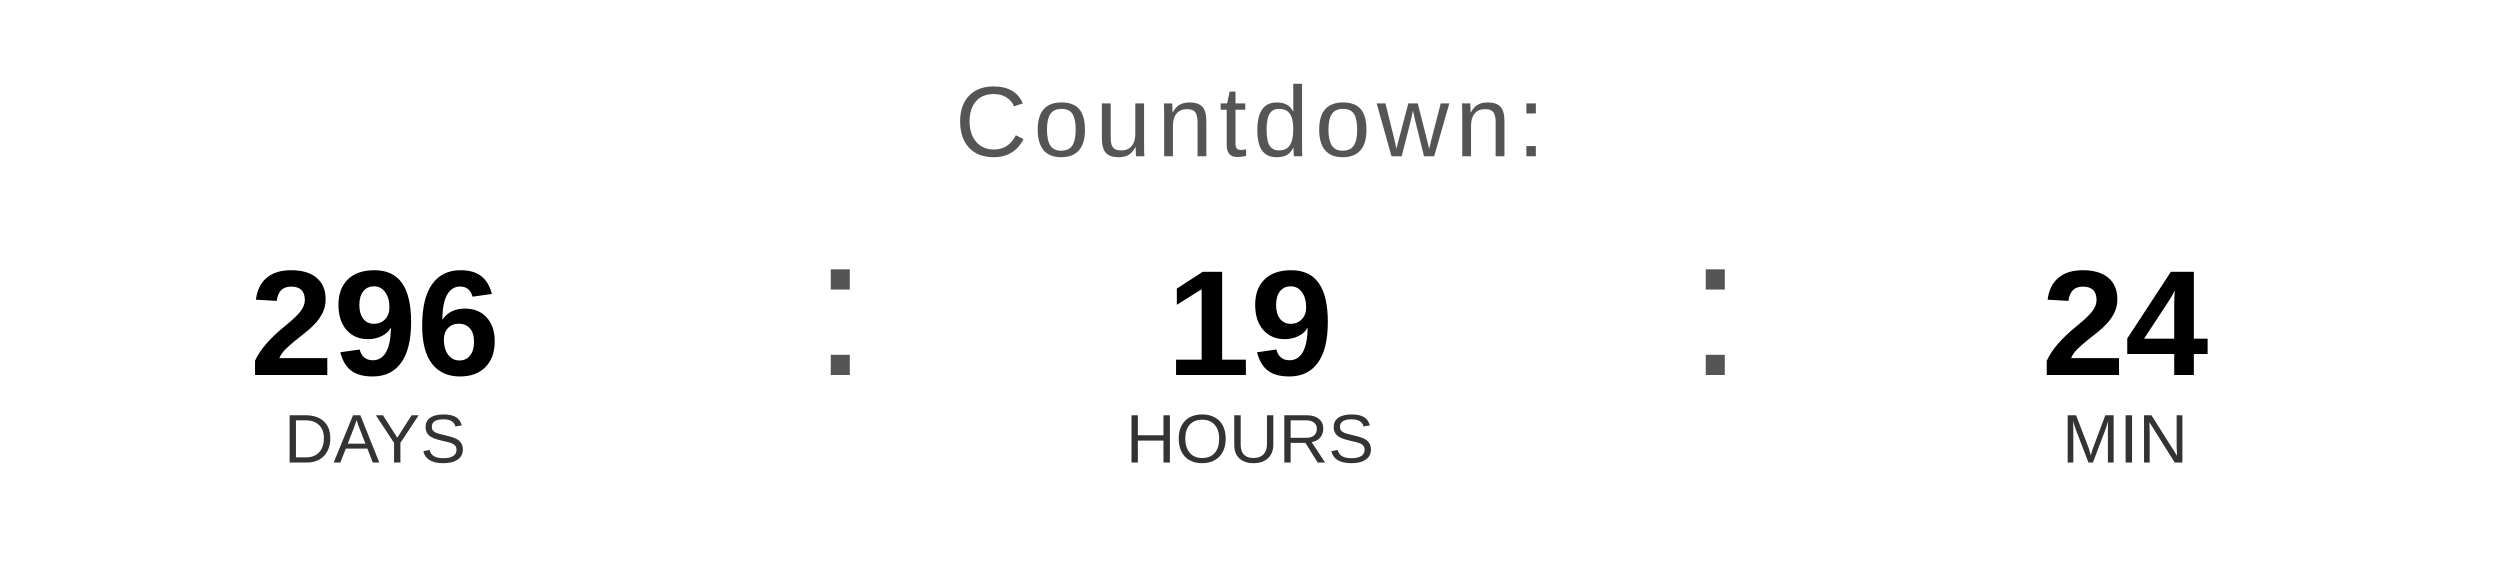
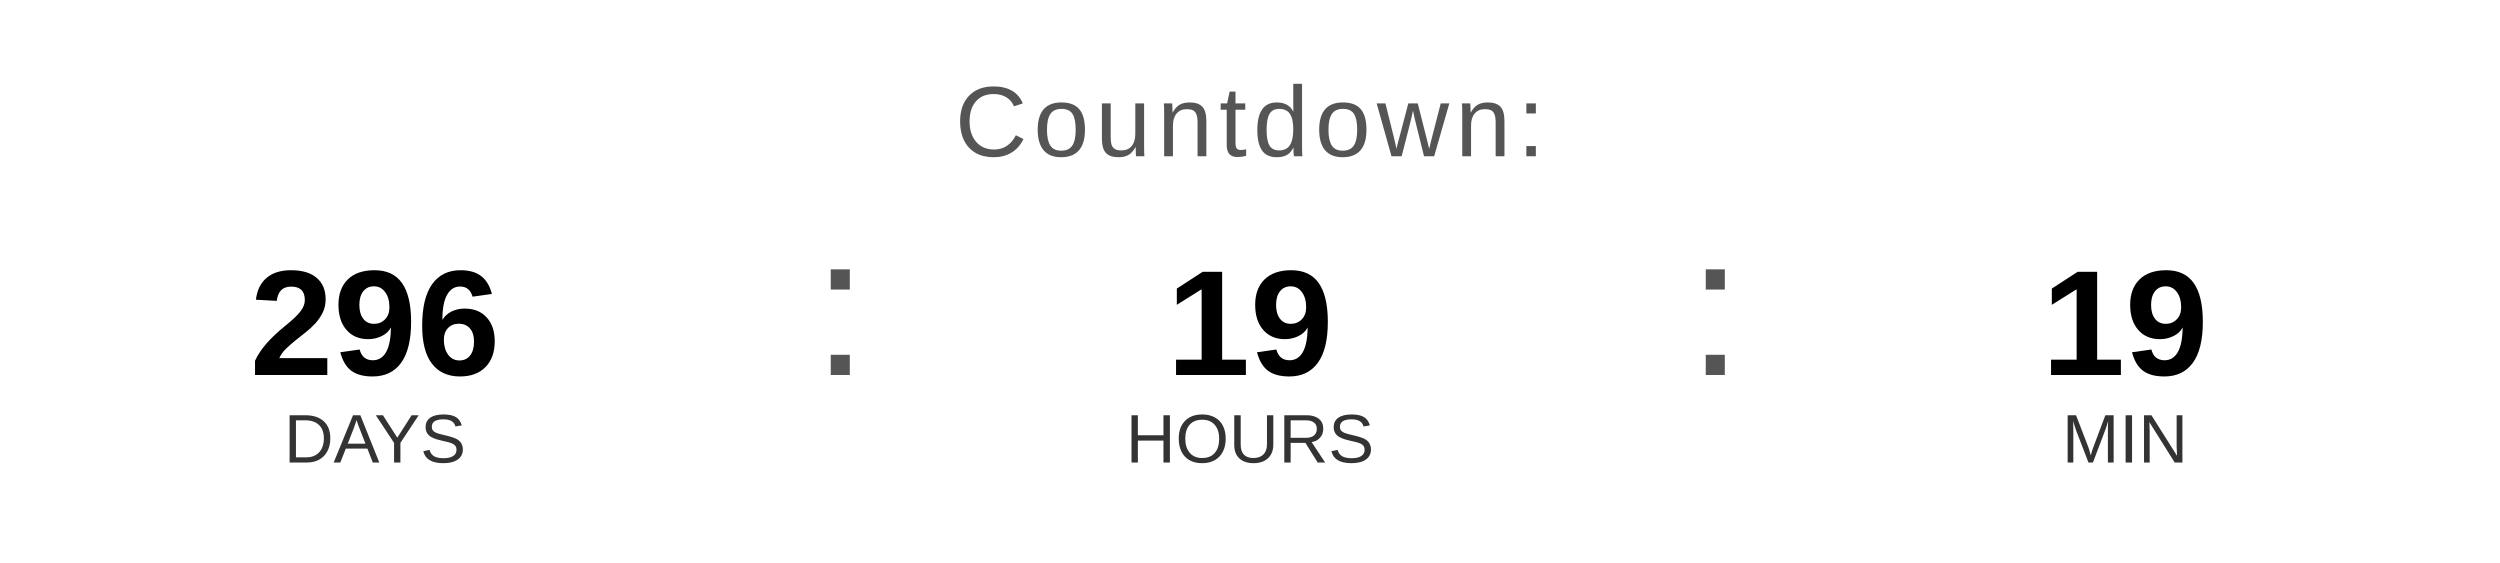
<svg xmlns="http://www.w3.org/2000/svg" width="400" height="90" viewBox="0 0 400 90">
  <text x="200" y="25" font-family="Arial, Helvetica, sans-serif" font-size="16" fill="#555555" text-anchor="middle" letter-spacing="1">
    Countdown:
  </text>
  <text x="60" y="60" font-family="Arial, Helvetica, sans-serif" font-size="24" font-weight="bold" fill="#000000" text-anchor="middle">296</text>
  <text x="60" y="74" font-family="Arial, Helvetica, sans-serif" font-size="11" fill="#333333" text-anchor="middle">DAYS</text>
  <text x="130" y="60" font-family="Arial, sans-serif" font-size="32" fill="#555555">:</text>
  <text x="200" y="60" font-family="Arial, Helvetica, sans-serif" font-size="24" font-weight="bold" fill="#000000" text-anchor="middle">19</text>
  <text x="200" y="74" font-family="Arial, Helvetica, sans-serif" font-size="11" fill="#333333" text-anchor="middle">HOURS</text>
  <text x="270" y="60" font-family="Arial, sans-serif" font-size="32" fill="#555555">:</text>
-   <text x="340" y="60" font-family="Arial, Helvetica, sans-serif" font-size="24" font-weight="bold" fill="#000000" text-anchor="middle">24</text>
+   <text x="340" y="60" font-family="Arial, Helvetica, sans-serif" font-size="24" font-weight="bold" fill="#000000" text-anchor="middle">19</text>
  <text x="340" y="74" font-family="Arial, Helvetica, sans-serif" font-size="11" fill="#333333" text-anchor="middle">MIN</text>
</svg>
